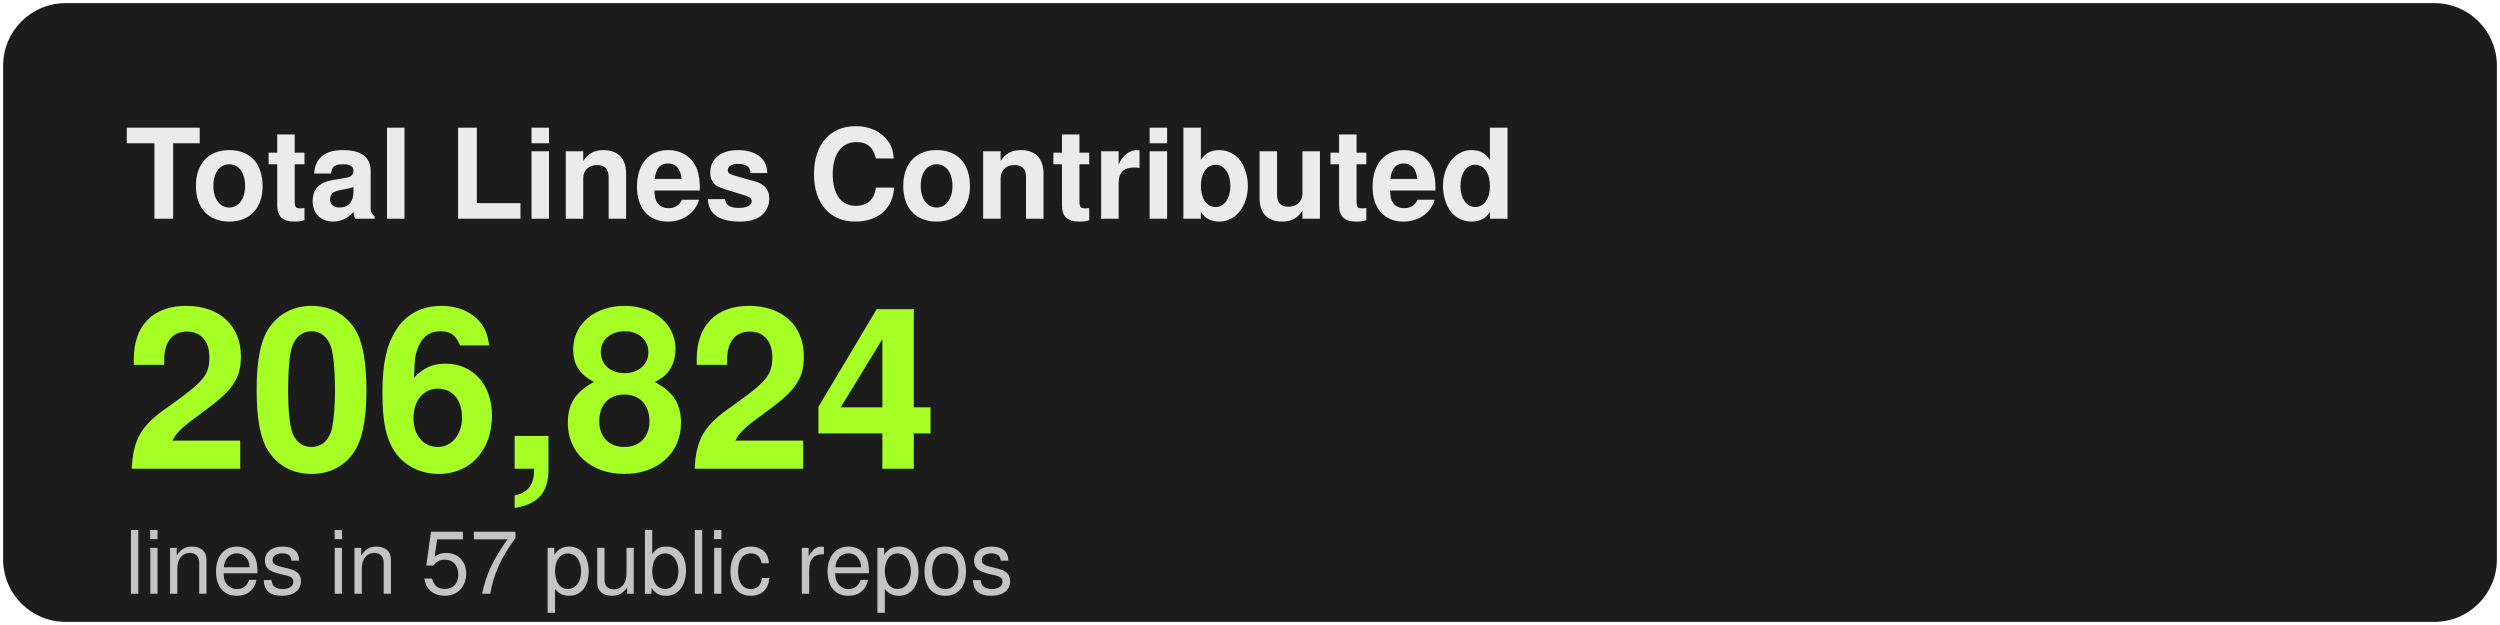
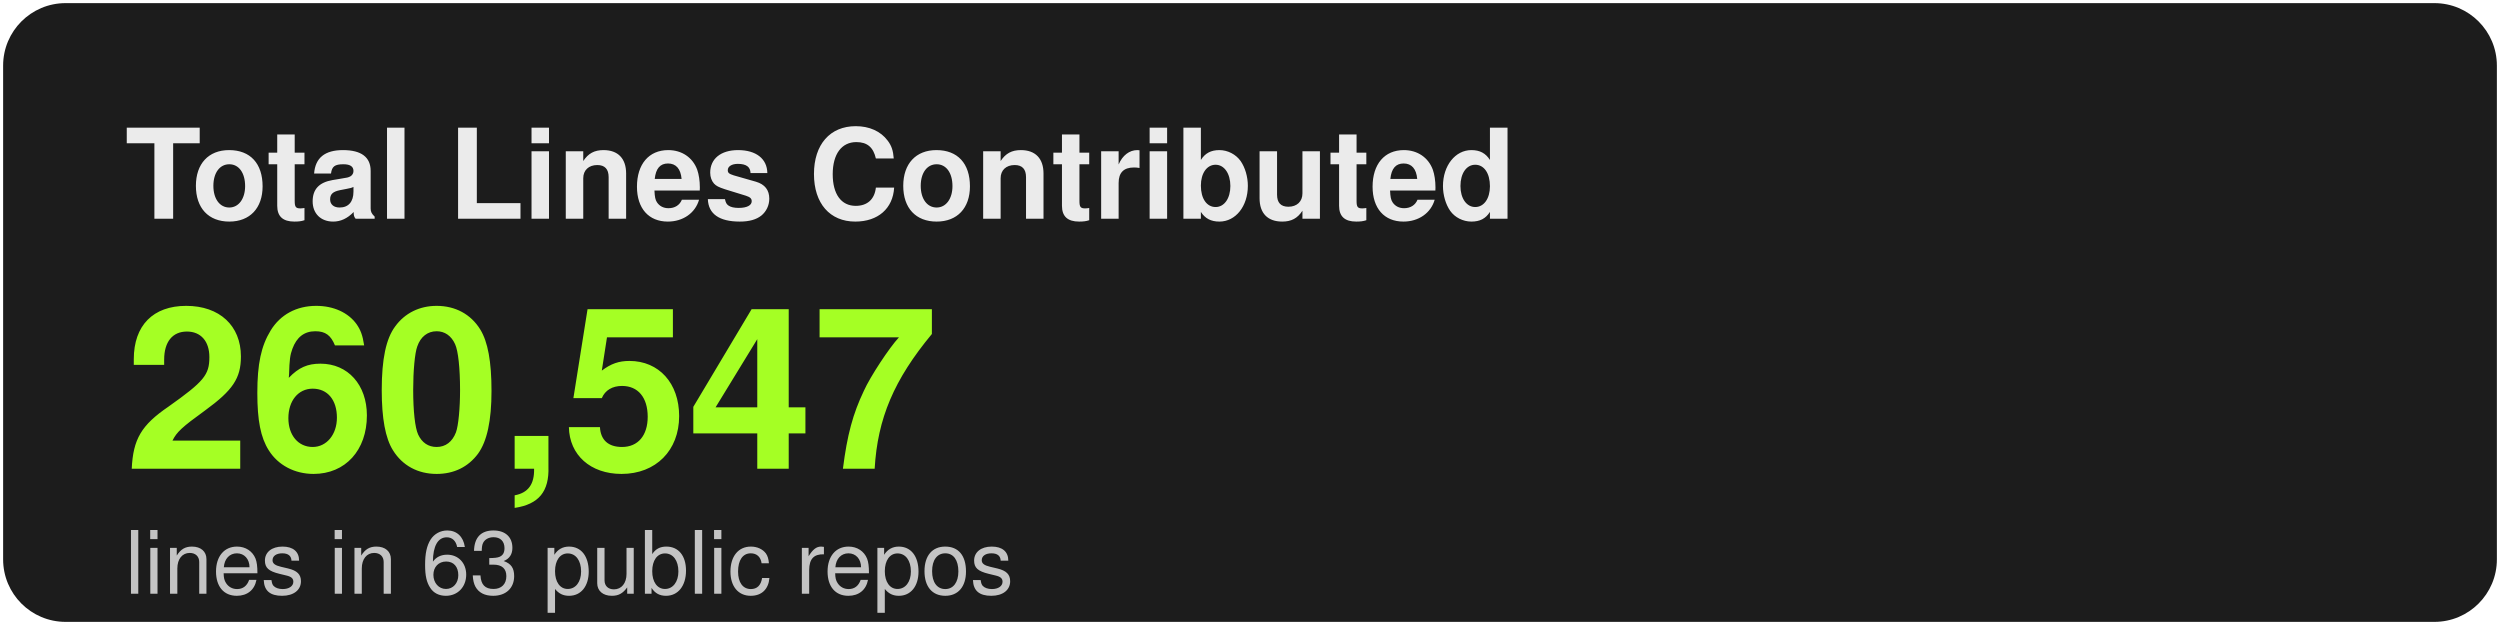
<svg xmlns="http://www.w3.org/2000/svg" width="400" height="100" viewBox="0 0 400 100" fill="none">
  <style>
    .bg { fill: #1C1C1C; }
    .border { stroke: #333333; }
    .title { font-family: -apple-system, BlinkMacSystemFont, "Segoe UI", Helvetica, Arial, sans-serif; font-weight: 600; font-size: 20px; fill: #EBEBEB; }
    .stat-value { font-family: -apple-system, BlinkMacSystemFont, "Segoe UI", Helvetica, Arial, sans-serif; font-weight: 700; font-size: 36px; fill: #A5FF24; }
    .stat-label { font-family: -apple-system, BlinkMacSystemFont, "Segoe UI", Helvetica, Arial, sans-serif; font-weight: 400; font-size: 14px; fill: #C4C4C4; }
  </style>
  <rect x="0.5" y="0.5" width="399" height="99" rx="10" class="bg" stroke-width="1" />
  <text x="20" y="35" class="title">Total Lines Contributed</text>
-   <text x="20" y="75" class="stat-value">206,824</text>
-   <text x="20" y="95" class="stat-label">lines in 57 public repos</text>
+   <text x="20" y="75" class="stat-value">260,547</text>
+   <text x="20" y="95" class="stat-label">lines in 63 public repos</text>
</svg>
